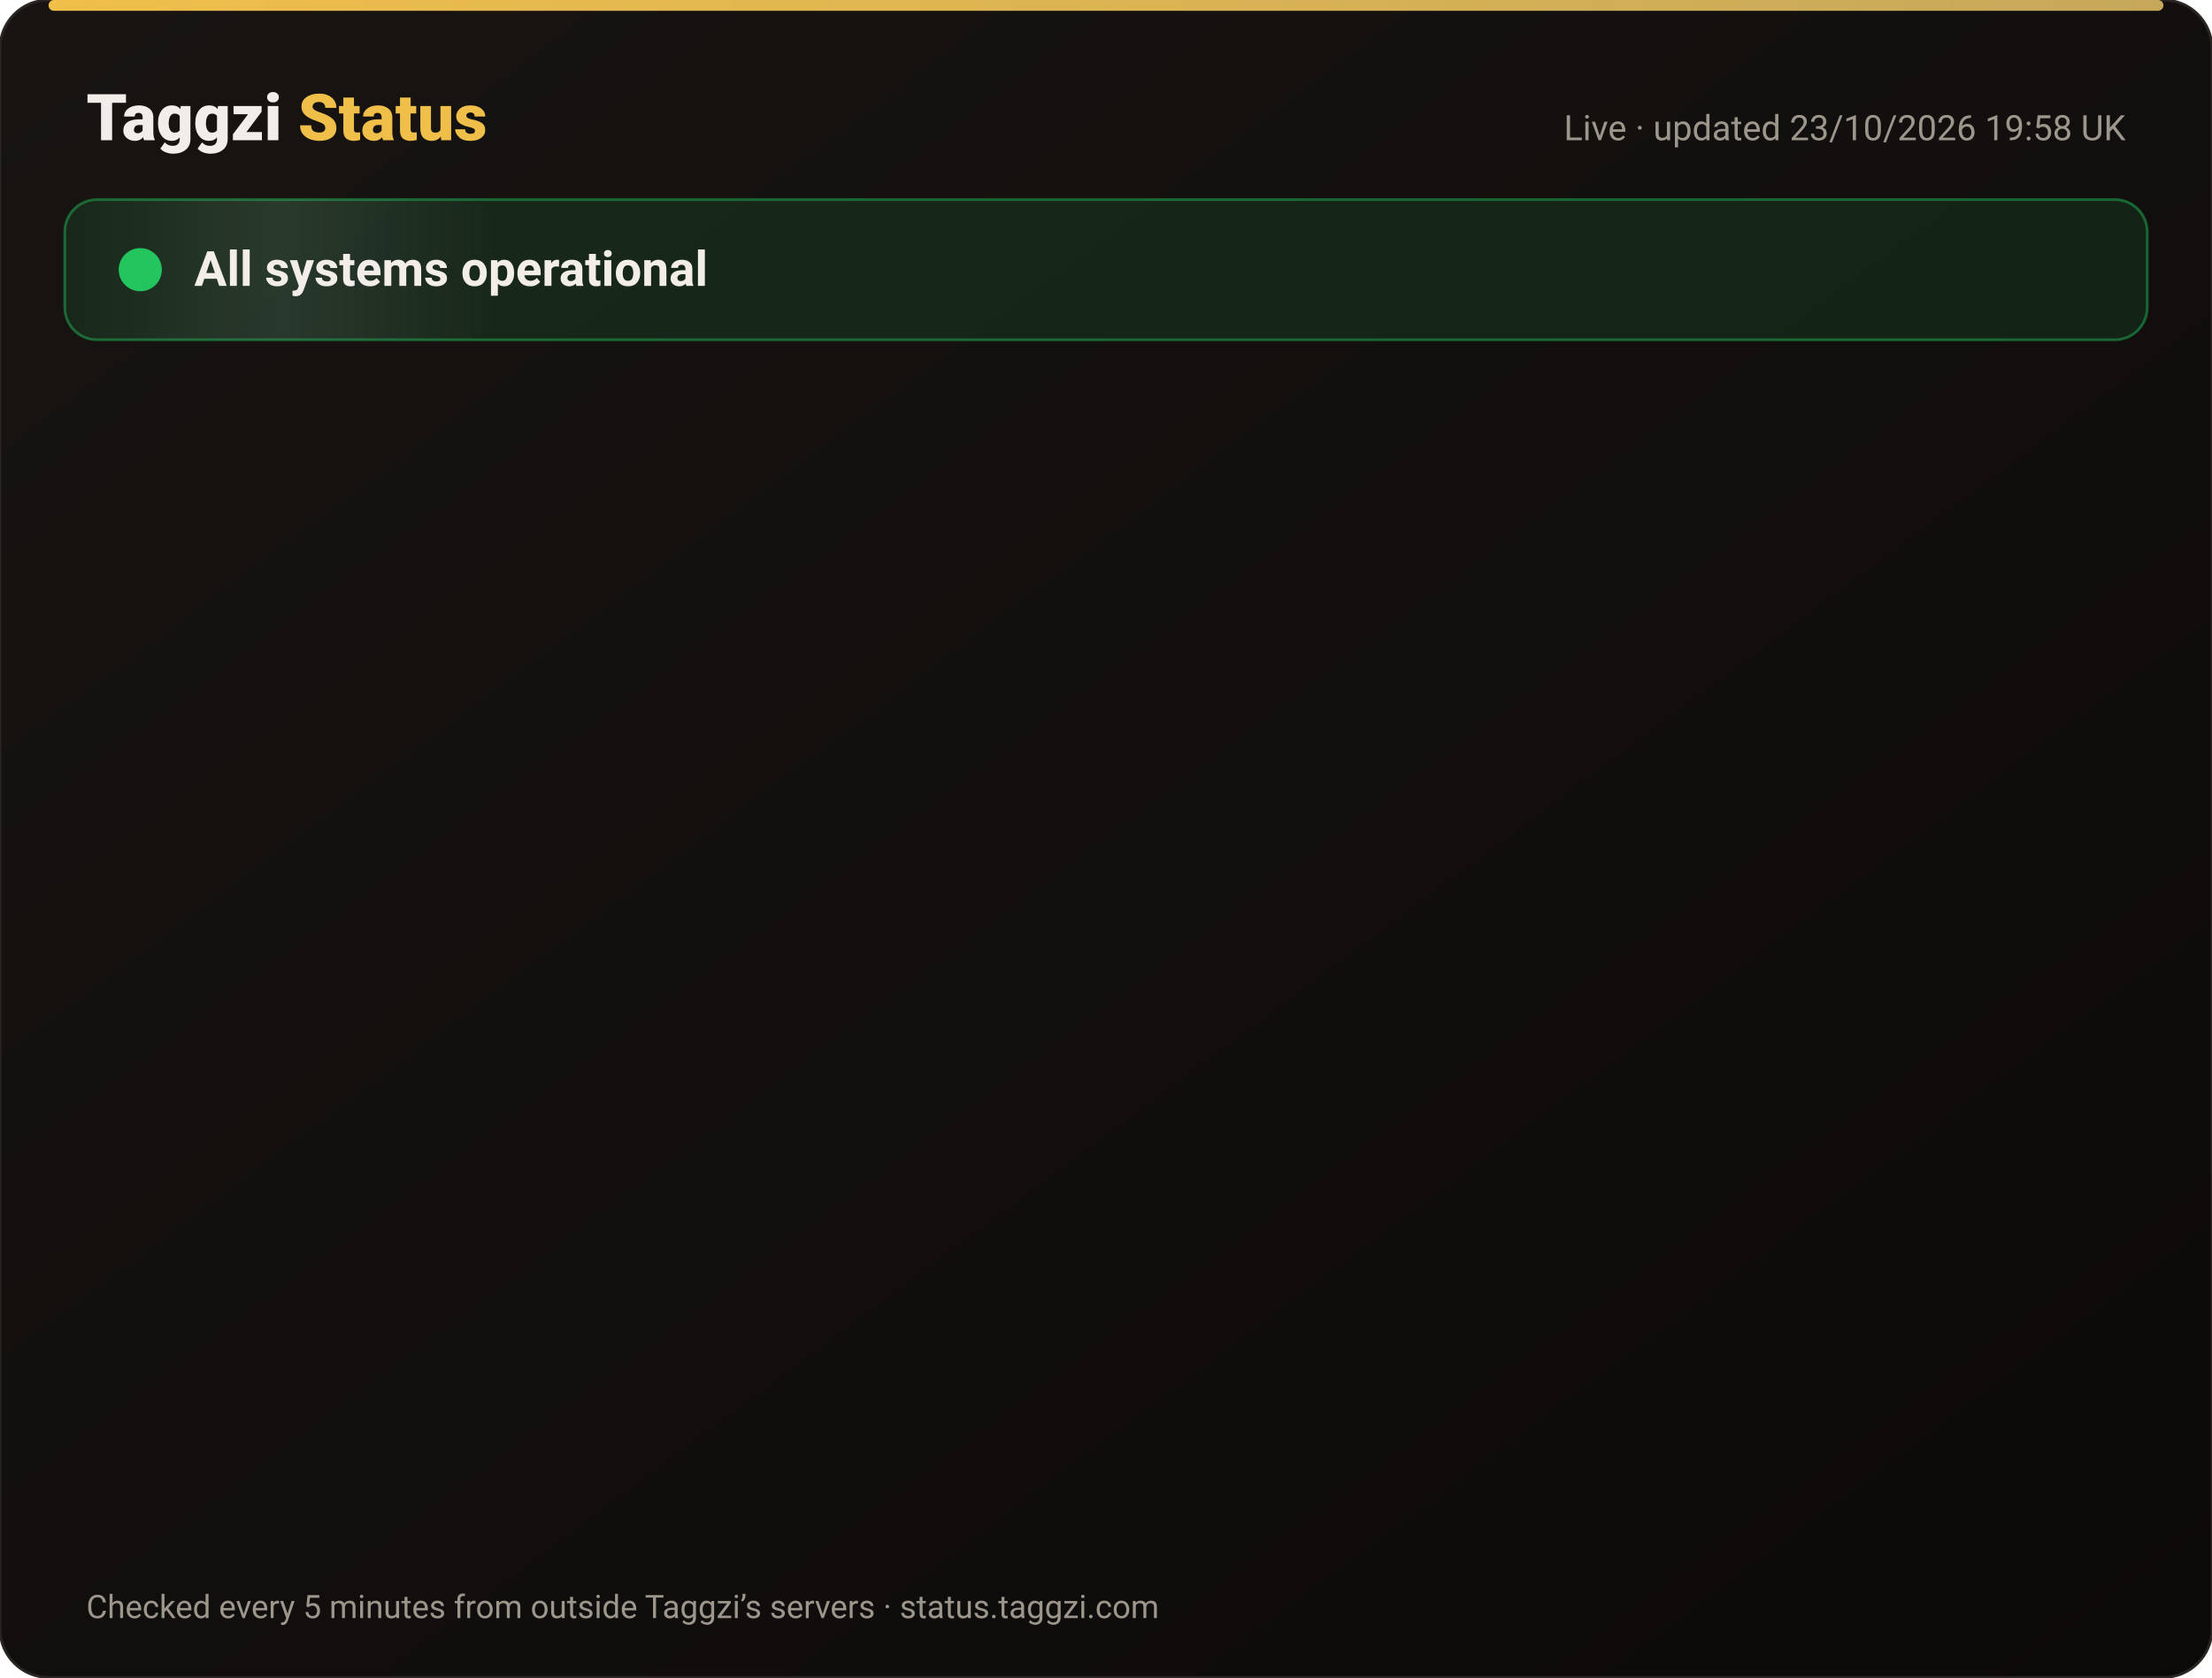
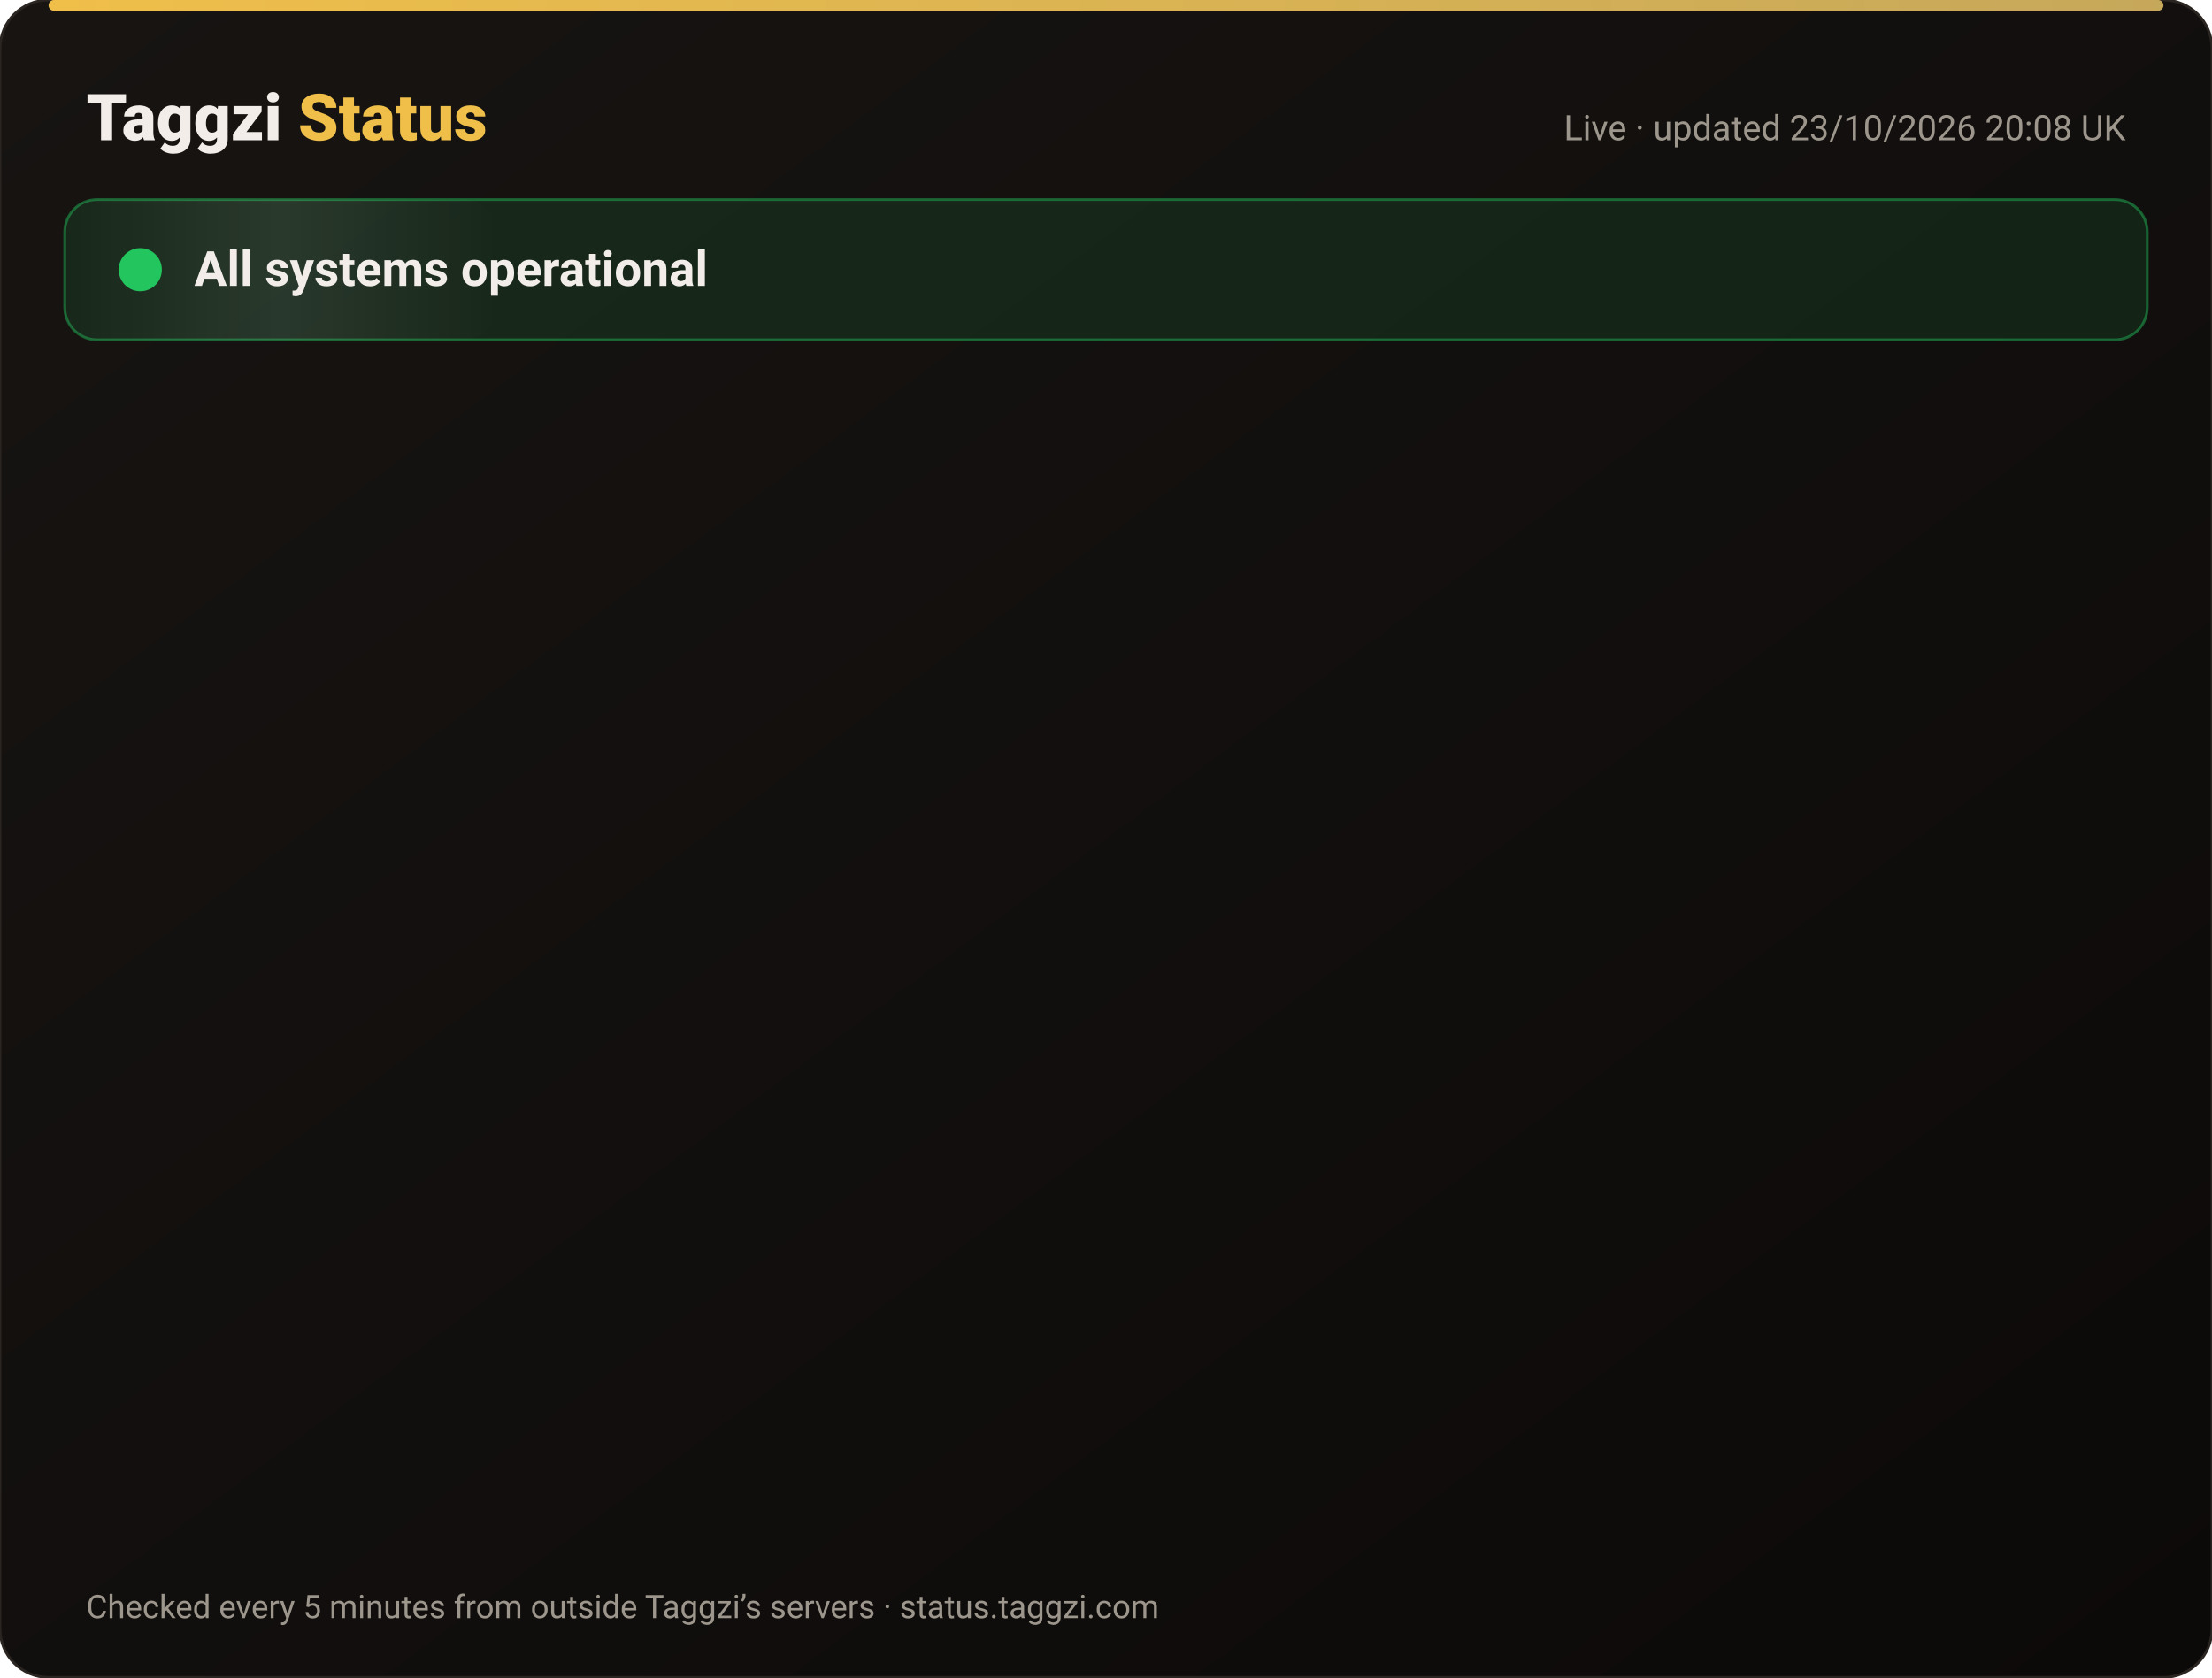
<svg xmlns="http://www.w3.org/2000/svg" width="820" height="622" viewBox="0 0 820 622" font-family="-apple-system,Segoe UI,Roboto,Helvetica,Arial,sans-serif">
  <defs>
    <linearGradient id="bg" x1="0" y1="0" x2="1" y2="1">
      <stop offset="0" stop-color="#171412" />
      <stop offset="1" stop-color="#0C0A09" />
    </linearGradient>
    <linearGradient id="gold" x1="0" x2="1">
      <stop offset="0" stop-color="#F0BF4A" />
      <stop offset="1" stop-color="#c6a85b" />
    </linearGradient>
    <linearGradient id="shine" x1="0" x2="1">
      <stop offset="0" stop-color="#fff" stop-opacity="0" />
      <stop offset=".5" stop-color="#fff" stop-opacity=".08" />
      <stop offset="1" stop-color="#fff" stop-opacity="0" />
    </linearGradient>
  </defs>
  <rect width="820" height="622" rx="18" fill="url(#bg)" stroke="#2a2521" />
  <rect x="18" y="0" width="784" height="4" rx="2" fill="url(#gold)" />
  <text x="32" y="52" font-size="24" font-weight="800" fill="#F2EDE8">Taggzi <tspan fill="#F0BF4A">Status</tspan>
  </text>
-   <text x="788" y="52" font-size="13" fill="#9C968C" text-anchor="end">Live · updated 23/10/2026 19:58 UK</text>
+   <text x="788" y="52" font-size="13" fill="#9C968C" text-anchor="end">Live · updated 23/10/2026 20:08 UK</text>
  <rect x="24" y="74" width="772" height="52" rx="12" fill="#22c55e" fill-opacity=".12" stroke="#22c55e" stroke-opacity=".45" />
  <rect x="24" y="74" width="160" height="52" rx="12" fill="url(#shine)">
    <animate attributeName="x" from="-160" to="820" dur="4s" repeatCount="indefinite" />
  </rect>
  <circle cx="52" cy="100" r="7" fill="#22c55e" />
  <circle cx="52" cy="100" r="7" fill="none" stroke="#22c55e" stroke-width="2">
    <animate attributeName="r" values="7;15;7" dur="2s" repeatCount="indefinite" />
    <animate attributeName="opacity" values=".9;0;.9" dur="2s" repeatCount="indefinite" />
  </circle>
  <text x="72" y="106" font-size="18" font-weight="700" fill="#F2EDE8">All systems operational</text>
  <g opacity="0">
    <animate attributeName="opacity" from="0" to="1" begin="0.00s" dur=".6s" fill="freeze" />
    <line x1="32" y1="188" x2="788" y2="188" stroke="#2a2521" />
    <circle cx="44" cy="166" r="6" fill="#22c55e">
      <animate attributeName="opacity" values="1;.45;1" dur="2.4s" begin="0.00s" repeatCount="indefinite" />
    </circle>
    <text x="62" y="171" font-size="15" font-weight="650" fill="#F2EDE8">Website</text>
    <text x="630" y="171" font-size="13" fill="#9C968C" text-anchor="end">100.00% uptime</text>
    <rect x="648" y="154" width="140" height="24" rx="12" fill="#22c55e" fill-opacity=".14" stroke="#22c55e" stroke-opacity=".5" />
    <text x="718" y="171" font-size="12" font-weight="700" fill="#22c55e" text-anchor="middle">Operational</text>
  </g>
  <g opacity="0">
    <animate attributeName="opacity" from="0" to="1" begin="0.15s" dur=".6s" fill="freeze" />
    <line x1="32" y1="234" x2="788" y2="234" stroke="#2a2521" />
    <circle cx="44" cy="212" r="6" fill="#22c55e">
      <animate attributeName="opacity" values="1;.45;1" dur="2.4s" begin="0.15s" repeatCount="indefinite" />
    </circle>
    <text x="62" y="217" font-size="15" font-weight="650" fill="#F2EDE8">Tag scans</text>
    <text x="630" y="217" font-size="13" fill="#9C968C" text-anchor="end">100.00% uptime</text>
    <rect x="648" y="200" width="140" height="24" rx="12" fill="#22c55e" fill-opacity=".14" stroke="#22c55e" stroke-opacity=".5" />
    <text x="718" y="217" font-size="12" font-weight="700" fill="#22c55e" text-anchor="middle">Operational</text>
  </g>
  <g opacity="0">
    <animate attributeName="opacity" from="0" to="1" begin="0.30s" dur=".6s" fill="freeze" />
    <line x1="32" y1="280" x2="788" y2="280" stroke="#2a2521" />
    <circle cx="44" cy="258" r="6" fill="#22c55e">
      <animate attributeName="opacity" values="1;.45;1" dur="2.4s" begin="0.30s" repeatCount="indefinite" />
    </circle>
    <text x="62" y="263" font-size="15" font-weight="650" fill="#F2EDE8">Manual tag lookup</text>
    <text x="630" y="263" font-size="13" fill="#9C968C" text-anchor="end">100.00% uptime</text>
    <rect x="648" y="246" width="140" height="24" rx="12" fill="#22c55e" fill-opacity=".14" stroke="#22c55e" stroke-opacity=".5" />
    <text x="718" y="263" font-size="12" font-weight="700" fill="#22c55e" text-anchor="middle">Operational</text>
  </g>
  <g opacity="0">
    <animate attributeName="opacity" from="0" to="1" begin="0.45s" dur=".6s" fill="freeze" />
    <line x1="32" y1="326" x2="788" y2="326" stroke="#2a2521" />
    <circle cx="44" cy="304" r="6" fill="#22c55e">
      <animate attributeName="opacity" values="1;.45;1" dur="2.4s" begin="0.45s" repeatCount="indefinite" />
    </circle>
    <text x="62" y="309" font-size="15" font-weight="650" fill="#F2EDE8">App &amp; login</text>
    <text x="630" y="309" font-size="13" fill="#9C968C" text-anchor="end">100.00% uptime</text>
    <rect x="648" y="292" width="140" height="24" rx="12" fill="#22c55e" fill-opacity=".14" stroke="#22c55e" stroke-opacity=".5" />
    <text x="718" y="309" font-size="12" font-weight="700" fill="#22c55e" text-anchor="middle">Operational</text>
  </g>
  <g opacity="0">
    <animate attributeName="opacity" from="0" to="1" begin="0.60s" dur=".6s" fill="freeze" />
    <line x1="32" y1="372" x2="788" y2="372" stroke="#2a2521" />
    <circle cx="44" cy="350" r="6" fill="#22c55e">
      <animate attributeName="opacity" values="1;.45;1" dur="2.4s" begin="0.60s" repeatCount="indefinite" />
    </circle>
    <text x="62" y="355" font-size="15" font-weight="650" fill="#F2EDE8">Community alerts</text>
    <text x="630" y="355" font-size="13" fill="#9C968C" text-anchor="end">100.00% uptime</text>
    <rect x="648" y="338" width="140" height="24" rx="12" fill="#22c55e" fill-opacity=".14" stroke="#22c55e" stroke-opacity=".5" />
    <text x="718" y="355" font-size="12" font-weight="700" fill="#22c55e" text-anchor="middle">Operational</text>
  </g>
  <g opacity="0">
    <animate attributeName="opacity" from="0" to="1" begin="0.75s" dur=".6s" fill="freeze" />
    <line x1="32" y1="418" x2="788" y2="418" stroke="#2a2521" />
    <circle cx="44" cy="396" r="6" fill="#22c55e">
      <animate attributeName="opacity" values="1;.45;1" dur="2.4s" begin="0.75s" repeatCount="indefinite" />
    </circle>
    <text x="62" y="401" font-size="15" font-weight="650" fill="#F2EDE8">Private calling</text>
    <text x="630" y="401" font-size="13" fill="#9C968C" text-anchor="end">100.00% uptime</text>
    <rect x="648" y="384" width="140" height="24" rx="12" fill="#22c55e" fill-opacity=".14" stroke="#22c55e" stroke-opacity=".5" />
    <text x="718" y="401" font-size="12" font-weight="700" fill="#22c55e" text-anchor="middle">Operational</text>
  </g>
  <g opacity="0">
    <animate attributeName="opacity" from="0" to="1" begin="0.90s" dur=".6s" fill="freeze" />
    <line x1="32" y1="464" x2="788" y2="464" stroke="#2a2521" />
    <circle cx="44" cy="442" r="6" fill="#22c55e">
      <animate attributeName="opacity" values="1;.45;1" dur="2.4s" begin="0.90s" repeatCount="indefinite" />
    </circle>
    <text x="62" y="447" font-size="15" font-weight="650" fill="#F2EDE8">Payments</text>
    <text x="630" y="447" font-size="13" fill="#9C968C" text-anchor="end">99.99% uptime</text>
    <rect x="648" y="430" width="140" height="24" rx="12" fill="#22c55e" fill-opacity=".14" stroke="#22c55e" stroke-opacity=".5" />
    <text x="718" y="447" font-size="12" font-weight="700" fill="#22c55e" text-anchor="middle">Operational</text>
  </g>
  <g opacity="0">
    <animate attributeName="opacity" from="0" to="1" begin="1.05s" dur=".6s" fill="freeze" />
    <line x1="32" y1="510" x2="788" y2="510" stroke="#2a2521" />
    <circle cx="44" cy="488" r="6" fill="#22c55e">
      <animate attributeName="opacity" values="1;.45;1" dur="2.4s" begin="1.05s" repeatCount="indefinite" />
    </circle>
    <text x="62" y="493" font-size="15" font-weight="650" fill="#F2EDE8">Email &amp; support</text>
    <text x="630" y="493" font-size="13" fill="#9C968C" text-anchor="end">100.00% uptime</text>
    <rect x="648" y="476" width="140" height="24" rx="12" fill="#22c55e" fill-opacity=".14" stroke="#22c55e" stroke-opacity=".5" />
    <text x="718" y="493" font-size="12" font-weight="700" fill="#22c55e" text-anchor="middle">Operational</text>
  </g>
  <g opacity="0">
    <animate attributeName="opacity" from="0" to="1" begin="1.20s" dur=".6s" fill="freeze" />
    <line x1="32" y1="556" x2="788" y2="556" stroke="#2a2521" />
    <circle cx="44" cy="534" r="6" fill="#22c55e">
      <animate attributeName="opacity" values="1;.45;1" dur="2.4s" begin="1.20s" repeatCount="indefinite" />
    </circle>
    <text x="62" y="539" font-size="15" font-weight="650" fill="#F2EDE8">Secure connection (SSL)</text>
    <text x="630" y="539" font-size="13" fill="#9C968C" text-anchor="end">100.00% uptime</text>
    <rect x="648" y="522" width="140" height="24" rx="12" fill="#22c55e" fill-opacity=".14" stroke="#22c55e" stroke-opacity=".5" />
    <text x="718" y="539" font-size="12" font-weight="700" fill="#22c55e" text-anchor="middle">Operational</text>
  </g>
  <text x="32" y="600" font-size="12" fill="#9C968C">Checked every 5 minutes from outside Taggzi’s servers · status.taggzi.com</text>
</svg>
